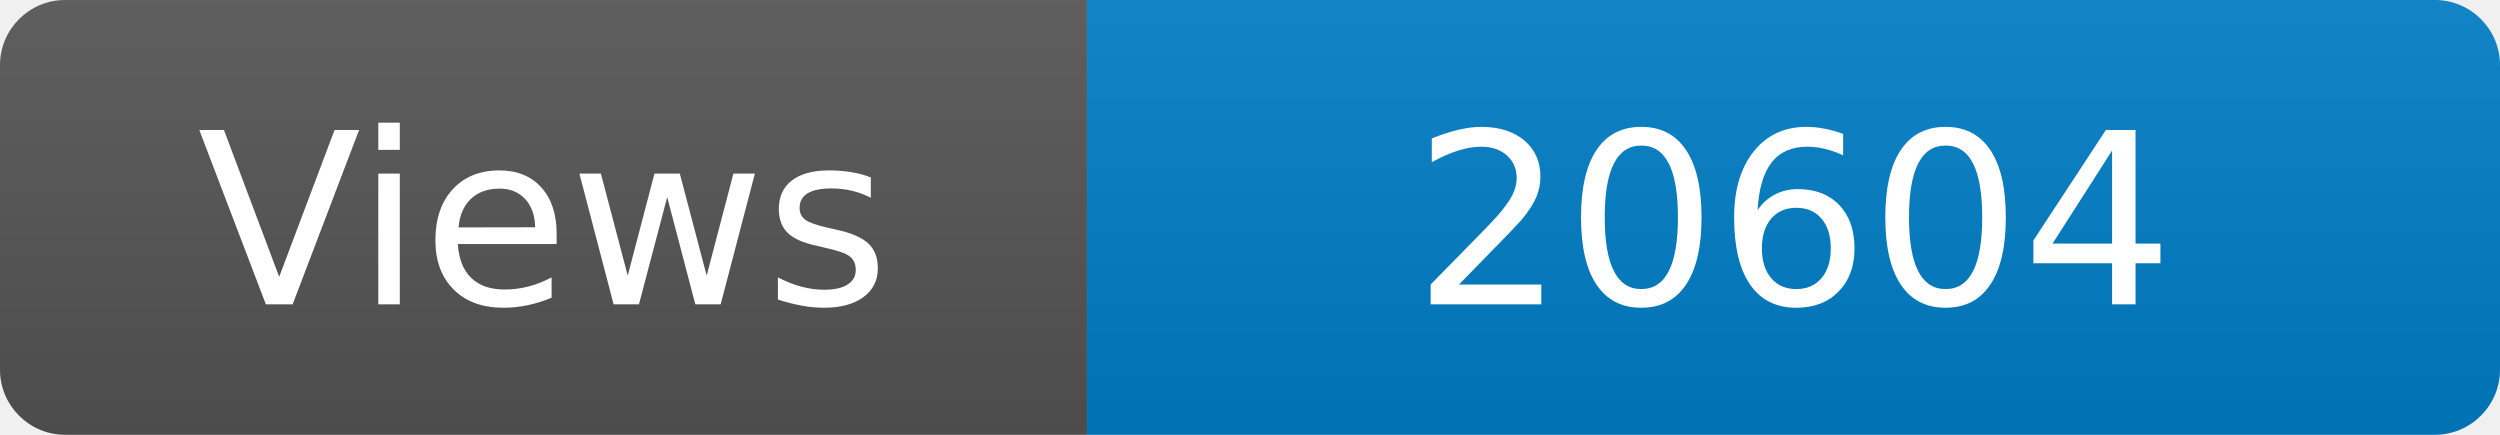
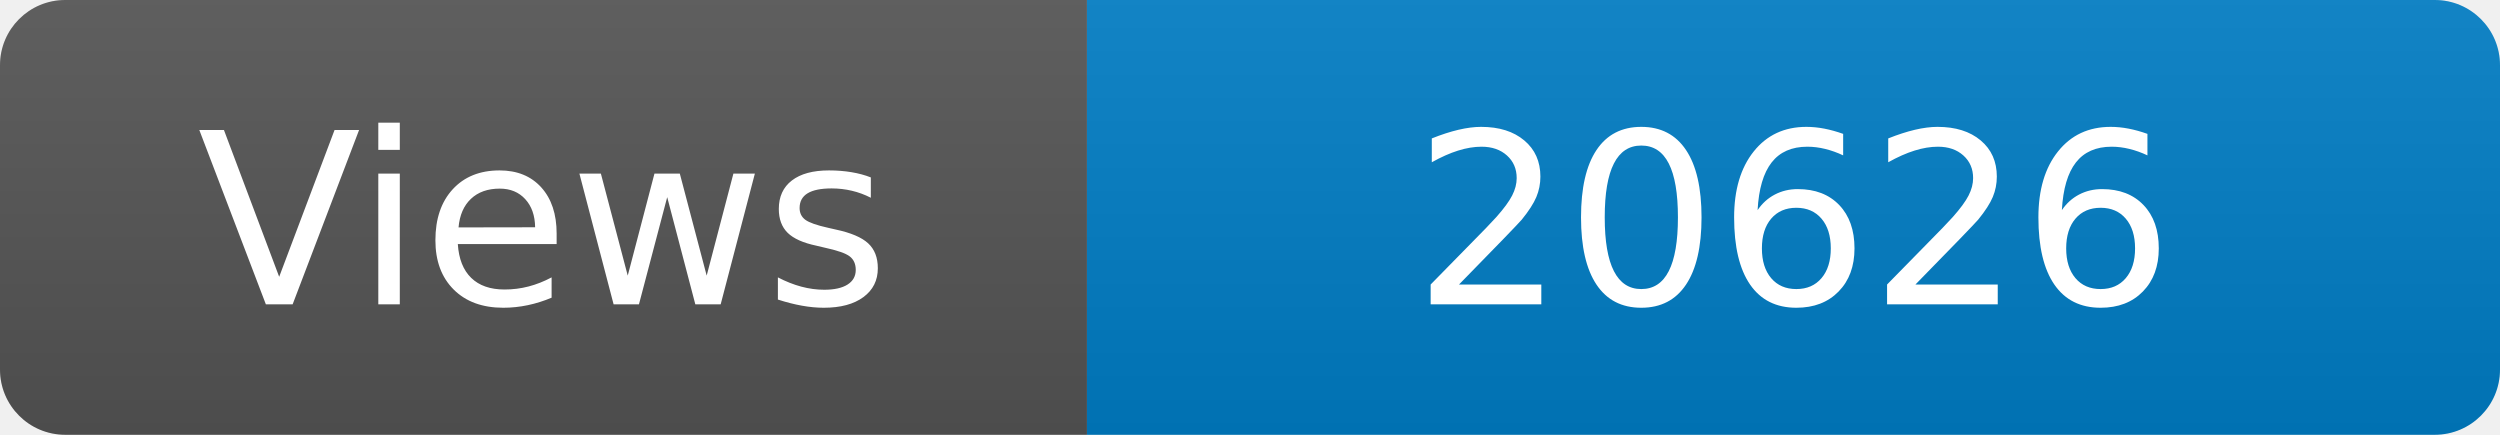
<svg xmlns="http://www.w3.org/2000/svg" width="115" height="20" role="img" aria-label="Maintained?: yes">
  <linearGradient id="s" x2="0" y2="100%">
    <stop offset="0" stop-color="#bbb" stop-opacity=".1" />
    <stop offset="1" stop-opacity=".1" />
  </linearGradient>
  <clipPath id="r">
    <rect width="115" height="20" rx="3" fill="#fff" />
  </clipPath>
  <g clip-path="url(#r)">
    <rect width="50" height="20" fill="#555" />
    <rect x="50" width="160" height="20" fill="#007ec6" />
    <rect width="115" height="20" fill="url(#s)" />
  </g>
  <g fill="#fff" text-anchor="middle" font-family="Verdana,Geneva,DejaVu Sans,sans-serif" font-size="110">
    <text x="250" y="140" transform="scale(.1)" fill="#fff">Views</text>
-     <text x="825" y="140" transform="scale(.1)" fill="#fff">20604</text>
+     <text x="825" y="140" transform="scale(.1)" fill="#fff">20626</text>
  </g>
</svg>
